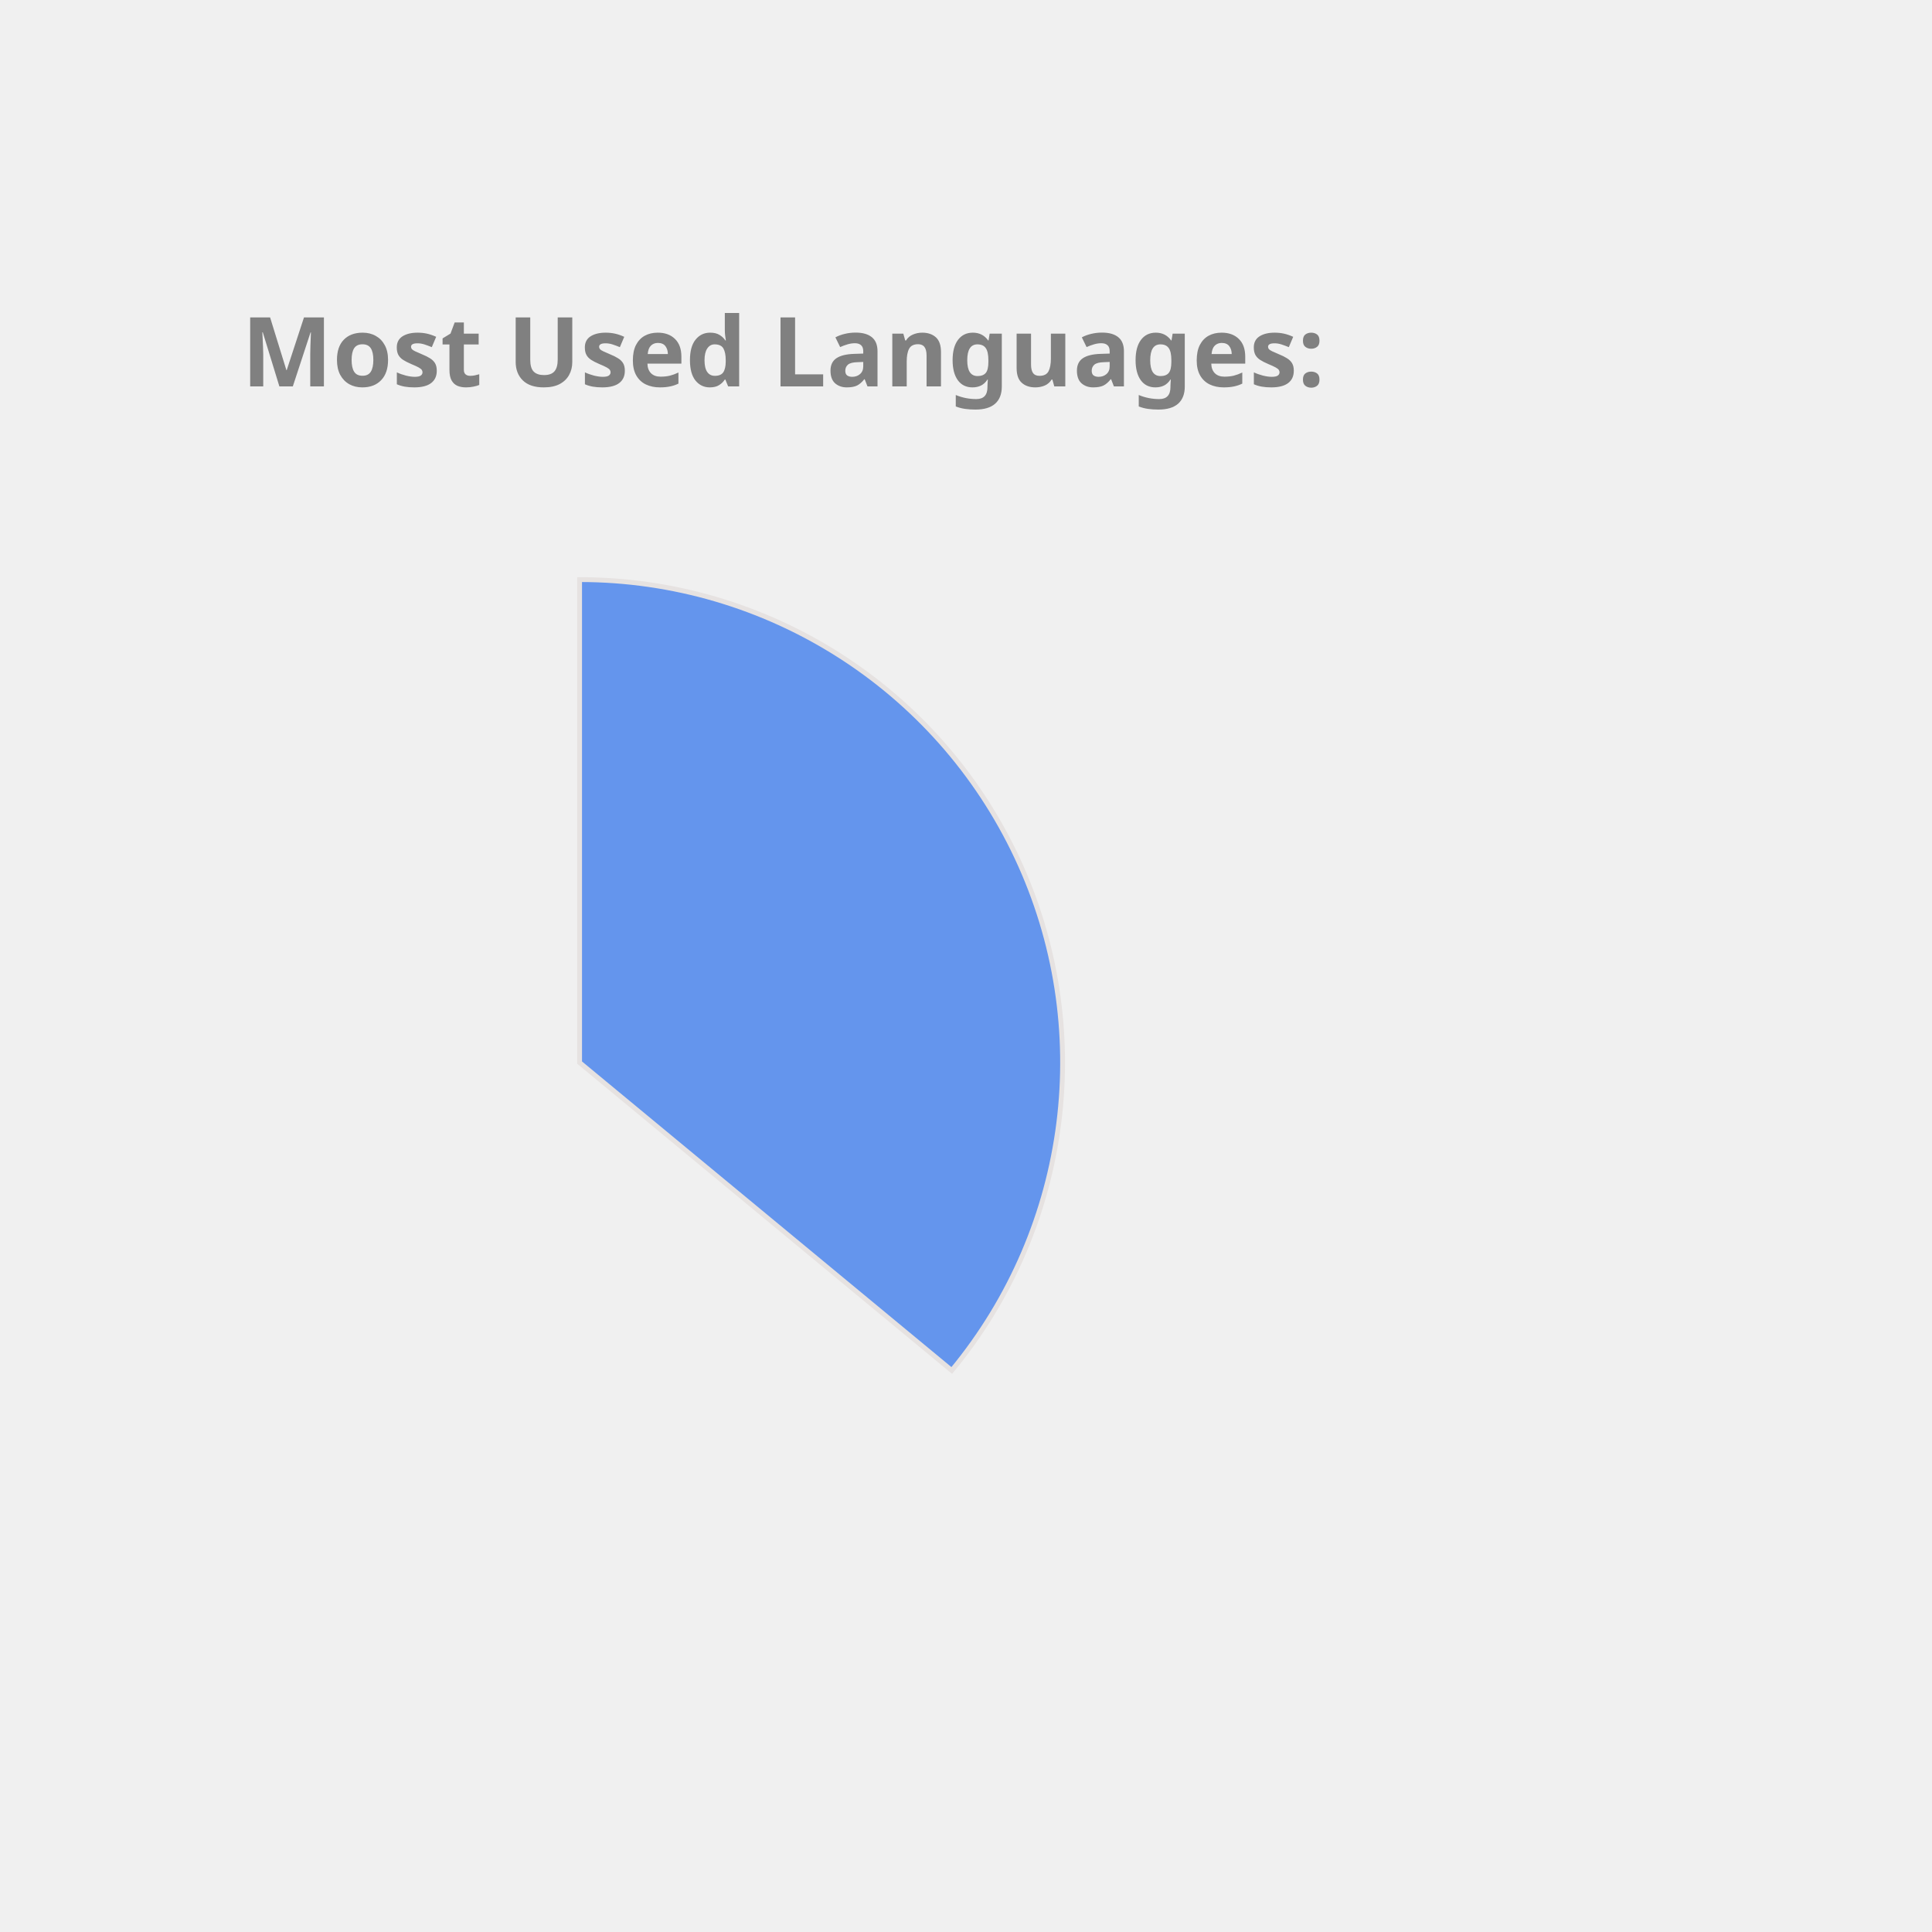
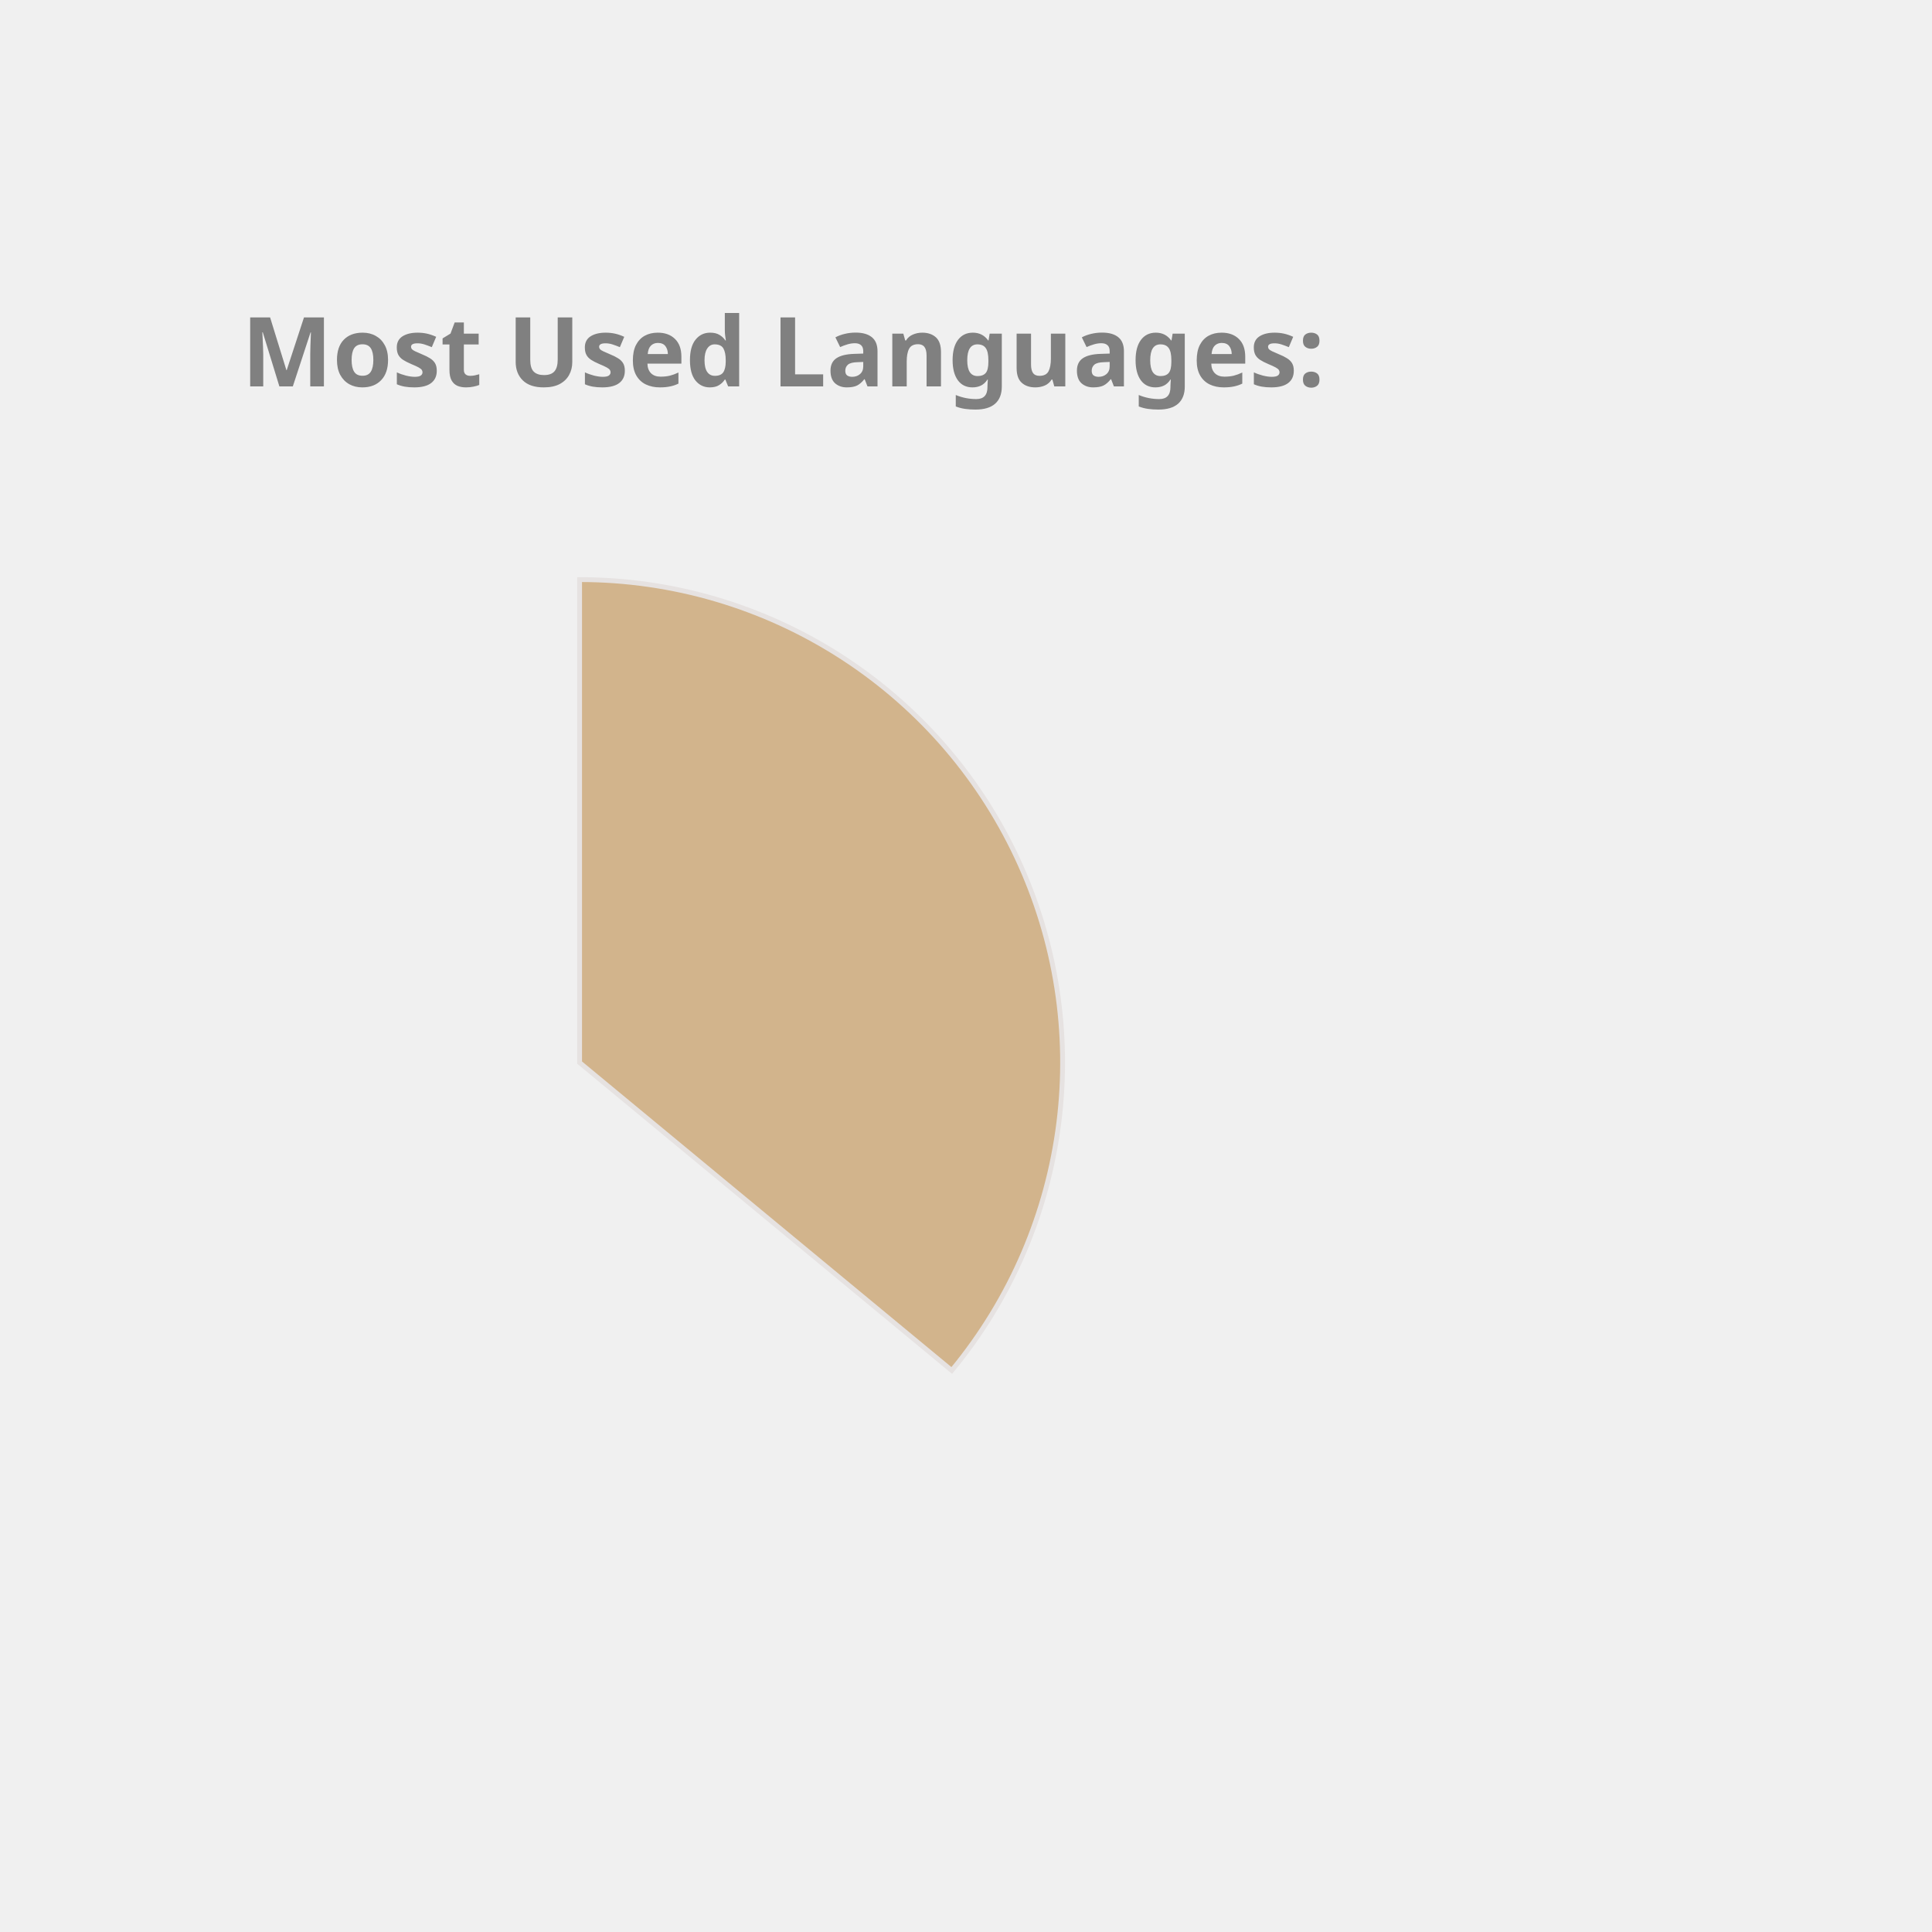
<svg xmlns="http://www.w3.org/2000/svg" height="350px" width="350px" viewBox="0 0 400 400">
  <style> 
        .label {
                font: bold 20px sans-serif;
                color: #404040;
                -webkit-text-stroke: 1px white;
        }

        path {
                stroke: #E6E2E1;
                stroke-width: 1px;
                transform: translate(60px, 100px);
        }

        .path_1 {
                animation: fadeIn 5s linear forwards;
        }

        .path_2 {
                transform: scale(0);
                animation: fadeIn 5s linear forwards 5s;
        }


        
        .path_3 {
                transform: scale(0);
                animation: fadeIn 5s linear forwards 10s;
        }


        .path_4 {
                transform: scale(0);
                animation: fadeIn 5s linear forwards 15s;
        }

        .path_5 {
                transform: scale(0);
                animation: fadeIn 5s linear forwards 20s;
        }

        .path_6 {
                transform: scale(0);
                animation: fadeIn 5s linear forwards 25s;
        }

        .path_7 {
                transform: scale(0);
                animation: fadeIn 5s linear forwards 30s;
        }

        .path_8 {
                transform: scale(0);
                animation: fadeIn 5s linear forwards 35s;
        }

        .path_9 {
                transform: scale(0);
                animation: fadeIn 5s linear forwards 40s;
        }

        .path_10 {
                transform: scale(0);
                animation: fadeIn 5s linear forwards 45s;
        }

        @keyframes fadeIn {
                0% {                        
                        transform: translate(250px, 300px) rotate(0deg) scale(0);
                        
                }
                50% {
                        transform: translate(150px, 220px) rotate(180deg) scale(0.5);
                        
                }
                
                100% {
                        transform: translate(60px, 120px) rotate(360deg) scale(1);
                        
                }
        }
        .txt_1 {
                opacity: 0;
                animation: txtShow 5s linear forwards 0s;
        }

        .txt_2 {
                opacity: 0;
                animation: txtShow 5s linear forwards 5s;
        }

        .txt_3 {
                opacity: 0;
                animation: txtShow 5s linear forwards 10s;
        }

        .txt_4 {
                opacity: 0;
                animation: txtShow 5s linear forwards 15s;
        }

        .txt_5 {
                opacity: 0;
                animation: txtShow 5s linear forwards 20s;
        }

        .txt_6 {
                opacity: 0;
                animation: txtShow 5s linear forwards 25s;
        }

        .txt_7 {
                opacity: 0;
                animation: txtShow 5s linear forwards 30s;
        }

        .txt_8 {
                opacity: 0;
                animation: txtShow 5s linear forwards 35s;
        }

        .txt_9 {
                opacity: 0;
                animation: txtShow 5s linear forwards 40s;
        }

        .txt_10 {
                opacity: 0;
                animation: txtShow 5s linear forwards 45s;
        }

        @keyframes txtShow {
                0% {                        
                        opacity: 0;
                        transform: translate(0px, 0px) scale(0);
                }
                100% {
                        opacity: 1;
                        transform: translate(0px, 0px) scale(1);
                        
                }
        }
</style>
-   <path class="path_1" d="M 60,120 L 60,20 A 100,100 0 0 1 137.051,183.742 Z" fill="CornflowerBlue" stroke="#fff" stroke-width="2" />
-   <text class="txt_1" x="260" y="150" fill="CornflowerBlue" stroke="CornflowerBlue" stroke-width="1">Java</text>
-   <path class="path_2" d="M 60,120 L 137.051,183.742 A 100,100 0 0 1 -24.094,174.112 Z" fill="Tan" stroke="#fff" stroke-width="2" />
-   <text class="txt_2" x="260" y="170" fill="Tan" stroke="Tan" stroke-width="1">TypeScript</text>
-   <path class="path_3" d="M 60,120 L -24.094,174.112 A 100,100 0 0 1 -28.814,74.042 Z" fill="MediumSlateBlue" stroke="#fff" stroke-width="2" />
-   <text class="txt_3" x="260" y="190" fill="MediumSlateBlue" stroke="MediumSlateBlue" stroke-width="1">JavaScript</text>
-   <path class="path_4" d="M 60,120 L -28.814,74.042 A 100,100 0 0 1 -9.365,47.969 Z" fill="RosyBrown" stroke="#fff" stroke-width="2" />
-   <text class="txt_4" x="260" y="210" fill="RosyBrown" stroke="RosyBrown" stroke-width="1">HTML</text>
-   <path class="path_5" d="M 60,120 L -9.365,47.969 A 100,100 0 0 1 11.275,32.674 Z" fill="SteelBlue" stroke="#fff" stroke-width="2" />
-   <text class="txt_5" x="260" y="230" fill="SteelBlue" stroke="SteelBlue" stroke-width="1">Sass</text>
-   <path class="path_6" d="M 60,120 L 11.275,32.674 A 100,100 0 0 1 32.705,23.797 Z" fill="DodgerBlue" stroke="#fff" stroke-width="2" />
-   <text class="txt_6" x="260" y="250" fill="DodgerBlue" stroke="DodgerBlue" stroke-width="1">CSS</text>
-   <path class="path_7" d="M 60,120 L 32.705,23.797 A 100,100 0 0 1 41.879,21.655 Z" fill="LightSeaGreen" stroke="#fff" stroke-width="2" />
-   <text class="txt_7" x="260" y="270" fill="LightSeaGreen" stroke="LightSeaGreen" stroke-width="1">Python</text>
-   <path class="path_8" d="M 60,120 L 41.879,21.655 A 100,100 0 0 1 50.589,20.444 Z" fill="DarkKhaki" stroke="#fff" stroke-width="2" />
-   <text class="txt_8" x="260" y="290" fill="DarkKhaki" stroke="DarkKhaki" stroke-width="1">Batchfile</text>
-   <path class="path_9" d="M 60,120 L 50.589,20.444 A 100,100 0 0 1 54.976,20.126 Z" fill="Pink" stroke="#fff" stroke-width="2" />
-   <text class="txt_9" x="260" y="310" fill="Pink" stroke="Pink" stroke-width="1">Mustache</text>
-   <path class="path_10" d="M 60,120 L 54.976,20.126 A 100,100 0 0 1 58.743,20.008 Z" fill="Tomato" stroke="#fff" stroke-width="2" />
-   <text class="txt_10" x="260" y="330" fill="Tomato" stroke="Tomato" stroke-width="1">SCSS</text>
+   <path class="path_1" d="M 60,120 L 60,20 A 100,100 0 0 1 137.051,183.742 Z" fill="Tan" stroke="#fff" stroke-width="2" />
+   <text class="txt_1" x="260" y="150" fill="Tan" stroke="Tan" stroke-width="1">Java</text>
+   <path class="path_2" d="M 60,120 L 137.051,183.742 A 100,100 0 0 1 -24.094,174.112 Z" fill="Salmon" stroke="#fff" stroke-width="2" />
+   <text class="txt_2" x="260" y="170" fill="Salmon" stroke="Salmon" stroke-width="1">TypeScript</text>
+   <path class="path_3" d="M 60,120 L -24.094,174.112 A 100,100 0 0 1 -28.814,74.042 Z" fill="RosyBrown" stroke="#fff" stroke-width="2" />
+   <text class="txt_3" x="260" y="190" fill="RosyBrown" stroke="RosyBrown" stroke-width="1">JavaScript</text>
+   <path class="path_4" d="M 60,120 L -28.814,74.042 A 100,100 0 0 1 -9.365,47.969 Z" fill="RoyalBlue" stroke="#fff" stroke-width="2" />
+   <text class="txt_4" x="260" y="210" fill="RoyalBlue" stroke="RoyalBlue" stroke-width="1">HTML</text>
+   <path class="path_5" d="M 60,120 L -9.365,47.969 A 100,100 0 0 1 11.275,32.674 Z" fill="CornflowerBlue" stroke="#fff" stroke-width="2" />
+   <text class="txt_5" x="260" y="230" fill="CornflowerBlue" stroke="CornflowerBlue" stroke-width="1">Sass</text>
+   <path class="path_6" d="M 60,120 L 11.275,32.674 A 100,100 0 0 1 32.705,23.797 Z" fill="MediumSlateBlue" stroke="#fff" stroke-width="2" />
+   <text class="txt_6" x="260" y="250" fill="MediumSlateBlue" stroke="MediumSlateBlue" stroke-width="1">CSS</text>
+   <path class="path_7" d="M 60,120 L 32.705,23.797 A 100,100 0 0 1 41.879,21.655 Z" fill="DodgerBlue" stroke="#fff" stroke-width="2" />
+   <text class="txt_7" x="260" y="270" fill="DodgerBlue" stroke="DodgerBlue" stroke-width="1">Python</text>
+   <path class="path_8" d="M 60,120 L 41.879,21.655 A 100,100 0 0 1 50.589,20.444 Z" fill="Coral" stroke="#fff" stroke-width="2" />
+   <text class="txt_8" x="260" y="290" fill="Coral" stroke="Coral" stroke-width="1">Batchfile</text>
+   <path class="path_9" d="M 60,120 L 50.589,20.444 A 100,100 0 0 1 54.976,20.126 Z" fill="Tomato" stroke="#fff" stroke-width="2" />
+   <text class="txt_9" x="260" y="310" fill="Tomato" stroke="Tomato" stroke-width="1">Mustache</text>
+   <path class="path_10" d="M 60,120 L 54.976,20.126 A 100,100 0 0 1 58.743,20.008 Z" fill="Orange" stroke="#fff" stroke-width="2" />
+   <text class="txt_10" x="260" y="330" fill="Orange" stroke="Orange" stroke-width="1">SCSS</text>
  <g class="label">
    <text x="50" y="80" fill="grey">Most Used Languages:</text>
  </g>
</svg>
